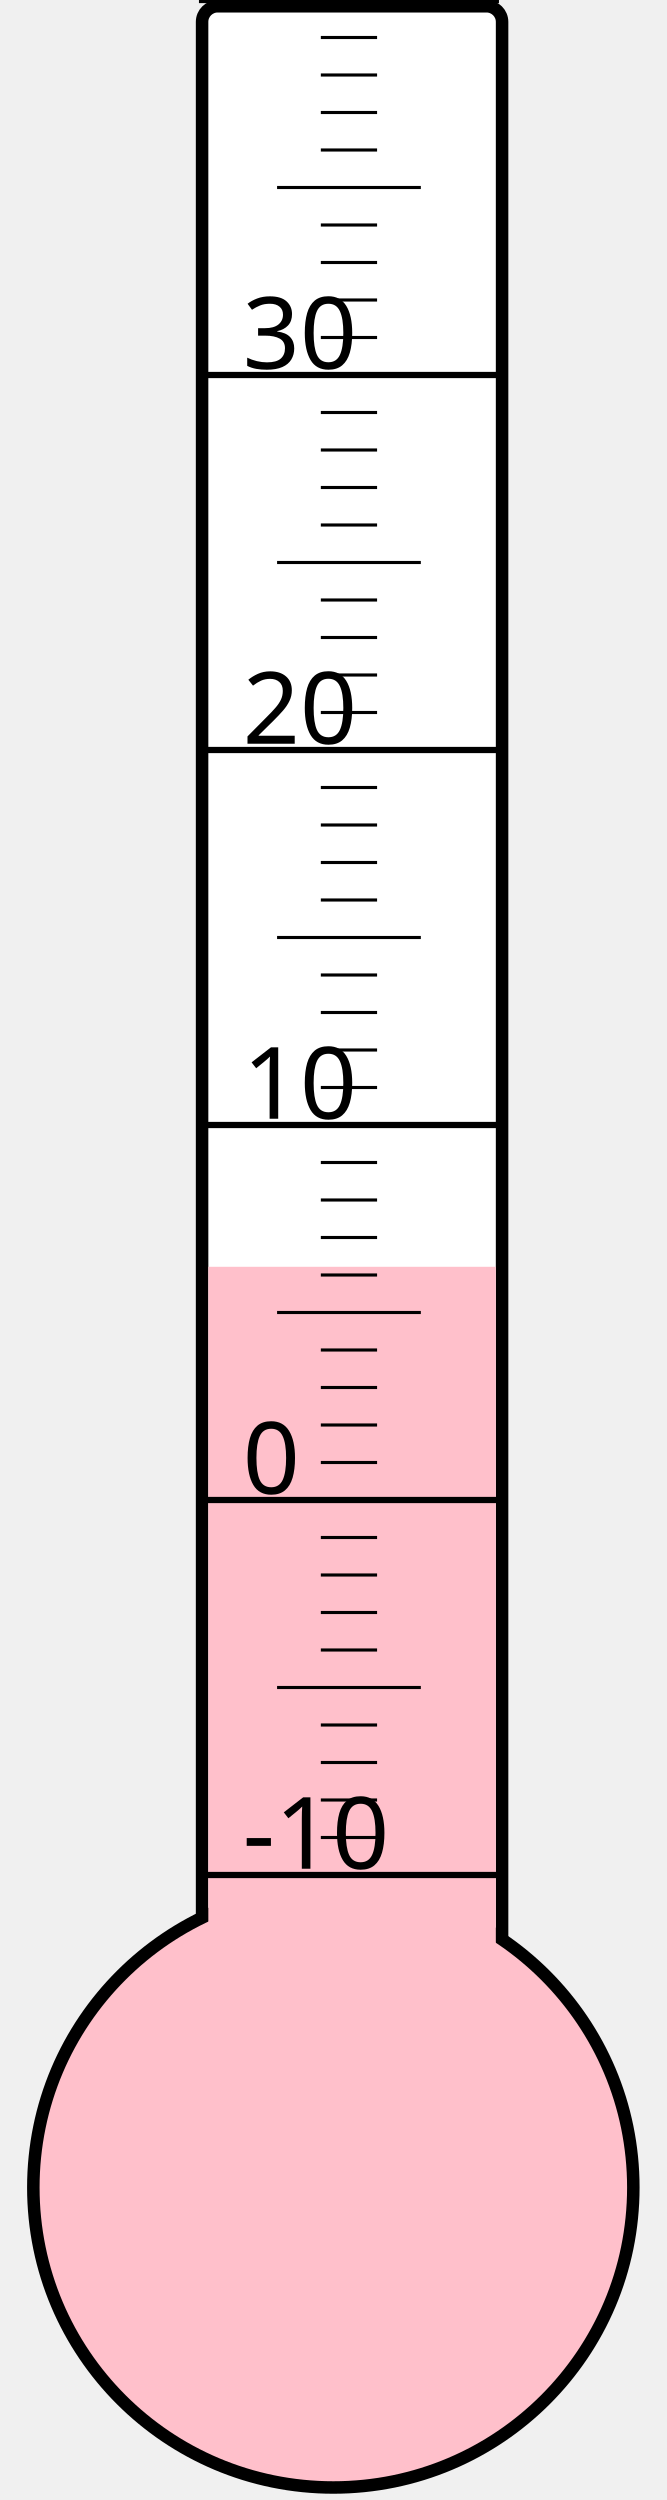
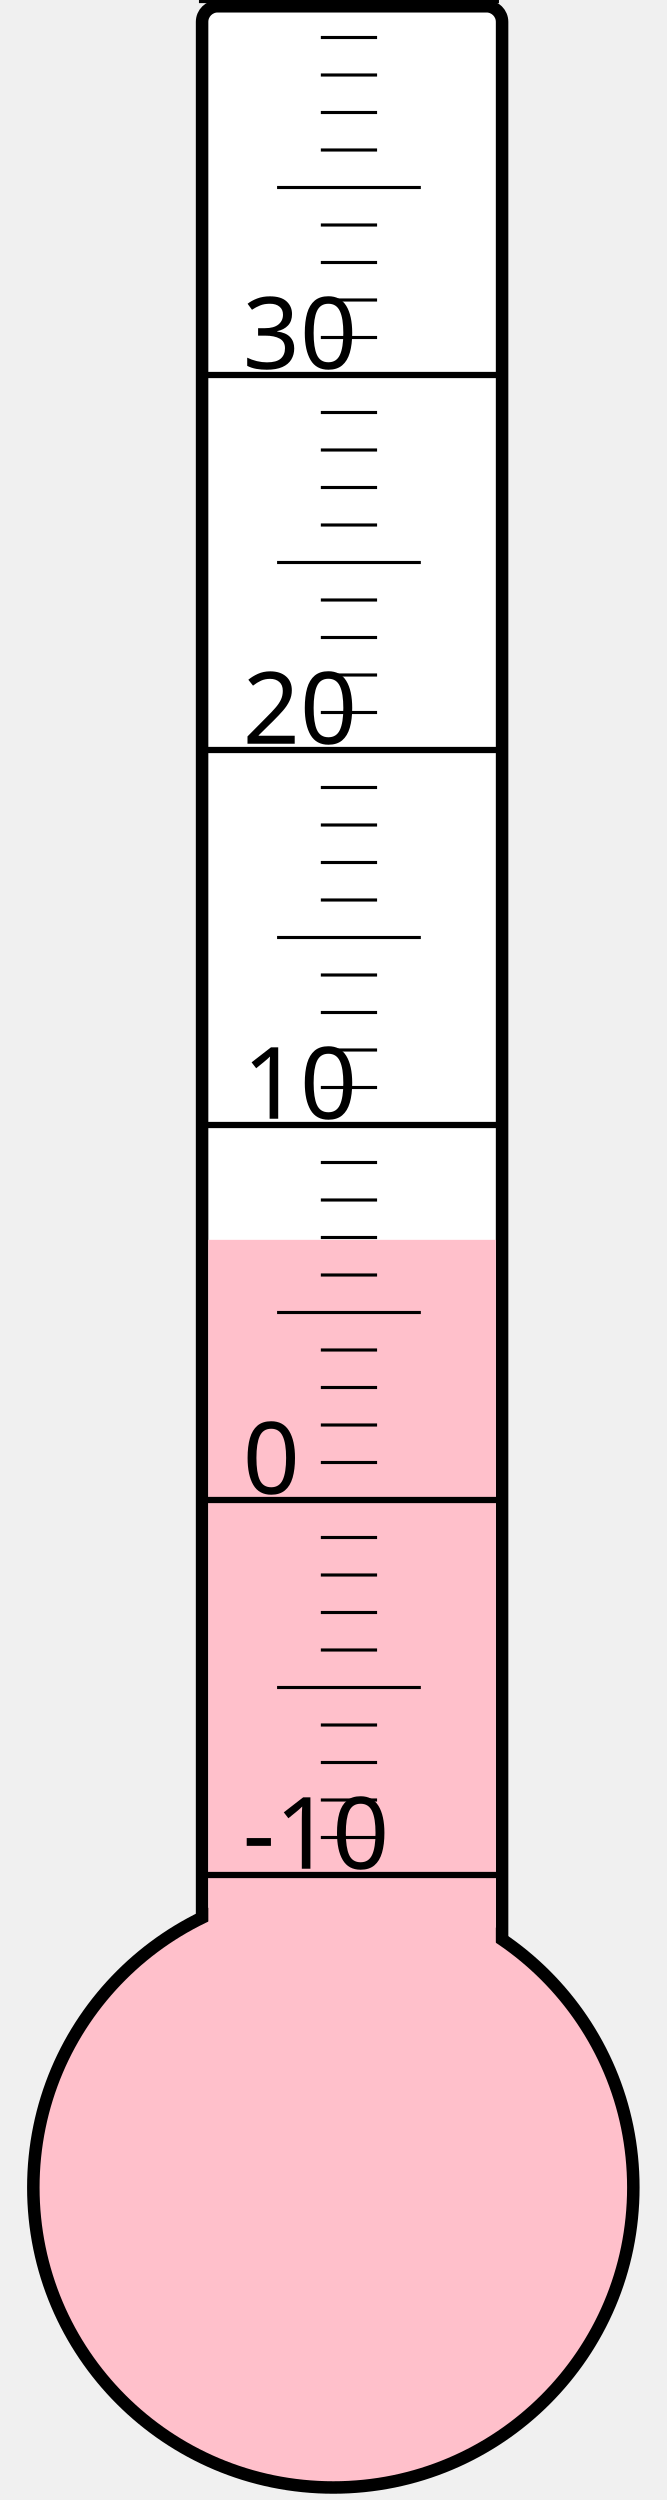
<svg xmlns="http://www.w3.org/2000/svg" width="40px" height="150px" viewBox="0 0 200 800">
  <rect width="200" height="800" x="0" y="0" style="fill: #ffffeb; fill-opacity: 0;" />
  <rect width="96" height="680" x="58" y="2" rx="5" ry="5" style="fill: white; fill-opacity: 1; stroke: black; stroke-width: 4;" />
  <circle cx="100" cy="700" r="96" style="fill: pink; stroke: black; stroke-width: 4;" />
-   <rect width="92" height="294.625" x="60" y="405.375" style="fill: pink; fill-opacity: 1; stroke-width: 0;" />
+   <rect width="92" height="303.25" x="60" y="396.75" style="fill: pink; fill-opacity: 1; stroke-width: 0;" />
  <text x="71" y="598" style="font-family: sans-serif; font-size: 24pt;">-10</text>
  <text x="71" y="478" style="font-family: sans-serif; font-size: 24pt;">0</text>
  <text x="71" y="358" style="font-family: sans-serif; font-size: 24pt;">10</text>
  <text x="71" y="238" style="font-family: sans-serif; font-size: 24pt;">20</text>
  <text x="71" y="118" style="font-family: sans-serif; font-size: 24pt;">30</text>
  <g style="stroke: black;">
    <line x1="57" y1="600" x2="153" y2="600" style="stroke-width: 2;" />
    <line x1="96" y1="588" x2="114" y2="588" style="stroke-width: 1;" />
    <line x1="96" y1="576" x2="114" y2="576" style="stroke-width: 1;" />
    <line x1="96" y1="564" x2="114" y2="564" style="stroke-width: 1;" />
    <line x1="96" y1="552" x2="114" y2="552" style="stroke-width: 1;" />
    <line x1="82" y1="540" x2="128" y2="540" style="stroke-width: 1;" />
    <line x1="96" y1="528" x2="114" y2="528" style="stroke-width: 1;" />
    <line x1="96" y1="516" x2="114" y2="516" style="stroke-width: 1;" />
    <line x1="96" y1="504" x2="114" y2="504" style="stroke-width: 1;" />
    <line x1="96" y1="492" x2="114" y2="492" style="stroke-width: 1;" />
    <line x1="57" y1="480" x2="153" y2="480" style="stroke-width: 2;" />
    <line x1="96" y1="468" x2="114" y2="468" style="stroke-width: 1;" />
    <line x1="96" y1="456" x2="114" y2="456" style="stroke-width: 1;" />
    <line x1="96" y1="444" x2="114" y2="444" style="stroke-width: 1;" />
    <line x1="96" y1="432" x2="114" y2="432" style="stroke-width: 1;" />
    <line x1="82" y1="420" x2="128" y2="420" style="stroke-width: 1;" />
    <line x1="96" y1="408" x2="114" y2="408" style="stroke-width: 1;" />
    <line x1="96" y1="396" x2="114" y2="396" style="stroke-width: 1;" />
    <line x1="96" y1="384" x2="114" y2="384" style="stroke-width: 1;" />
    <line x1="96" y1="372" x2="114" y2="372" style="stroke-width: 1;" />
    <line x1="57" y1="360" x2="153" y2="360" style="stroke-width: 2;" />
    <line x1="96" y1="348" x2="114" y2="348" style="stroke-width: 1;" />
    <line x1="96" y1="336" x2="114" y2="336" style="stroke-width: 1;" />
    <line x1="96" y1="324" x2="114" y2="324" style="stroke-width: 1;" />
    <line x1="96" y1="312" x2="114" y2="312" style="stroke-width: 1;" />
    <line x1="82" y1="300" x2="128" y2="300" style="stroke-width: 1;" />
    <line x1="96" y1="288" x2="114" y2="288" style="stroke-width: 1;" />
    <line x1="96" y1="276" x2="114" y2="276" style="stroke-width: 1;" />
    <line x1="96" y1="264" x2="114" y2="264" style="stroke-width: 1;" />
    <line x1="96" y1="252" x2="114" y2="252" style="stroke-width: 1;" />
    <line x1="57" y1="240" x2="153" y2="240" style="stroke-width: 2;" />
    <line x1="96" y1="228" x2="114" y2="228" style="stroke-width: 1;" />
    <line x1="96" y1="216" x2="114" y2="216" style="stroke-width: 1;" />
    <line x1="96" y1="204" x2="114" y2="204" style="stroke-width: 1;" />
    <line x1="96" y1="192" x2="114" y2="192" style="stroke-width: 1;" />
    <line x1="82" y1="180" x2="128" y2="180" style="stroke-width: 1;" />
    <line x1="96" y1="168" x2="114" y2="168" style="stroke-width: 1;" />
    <line x1="96" y1="156" x2="114" y2="156" style="stroke-width: 1;" />
    <line x1="96" y1="144" x2="114" y2="144" style="stroke-width: 1;" />
    <line x1="96" y1="132" x2="114" y2="132" style="stroke-width: 1;" />
    <line x1="57" y1="120" x2="153" y2="120" style="stroke-width: 2;" />
    <line x1="96" y1="108" x2="114" y2="108" style="stroke-width: 1;" />
    <line x1="96" y1="96" x2="114" y2="96" style="stroke-width: 1;" />
    <line x1="96" y1="84" x2="114" y2="84" style="stroke-width: 1;" />
    <line x1="96" y1="72" x2="114" y2="72" style="stroke-width: 1;" />
    <line x1="82" y1="60" x2="128" y2="60" style="stroke-width: 1;" />
    <line x1="96" y1="48" x2="114" y2="48" style="stroke-width: 1;" />
    <line x1="96" y1="36" x2="114" y2="36" style="stroke-width: 1;" />
    <line x1="96" y1="24" x2="114" y2="24" style="stroke-width: 1;" />
    <line x1="96" y1="12" x2="114" y2="12" style="stroke-width: 1;" />
    <line x1="57" y1="0" x2="153" y2="0" style="stroke-width: 2;" />
  </g>
</svg>
